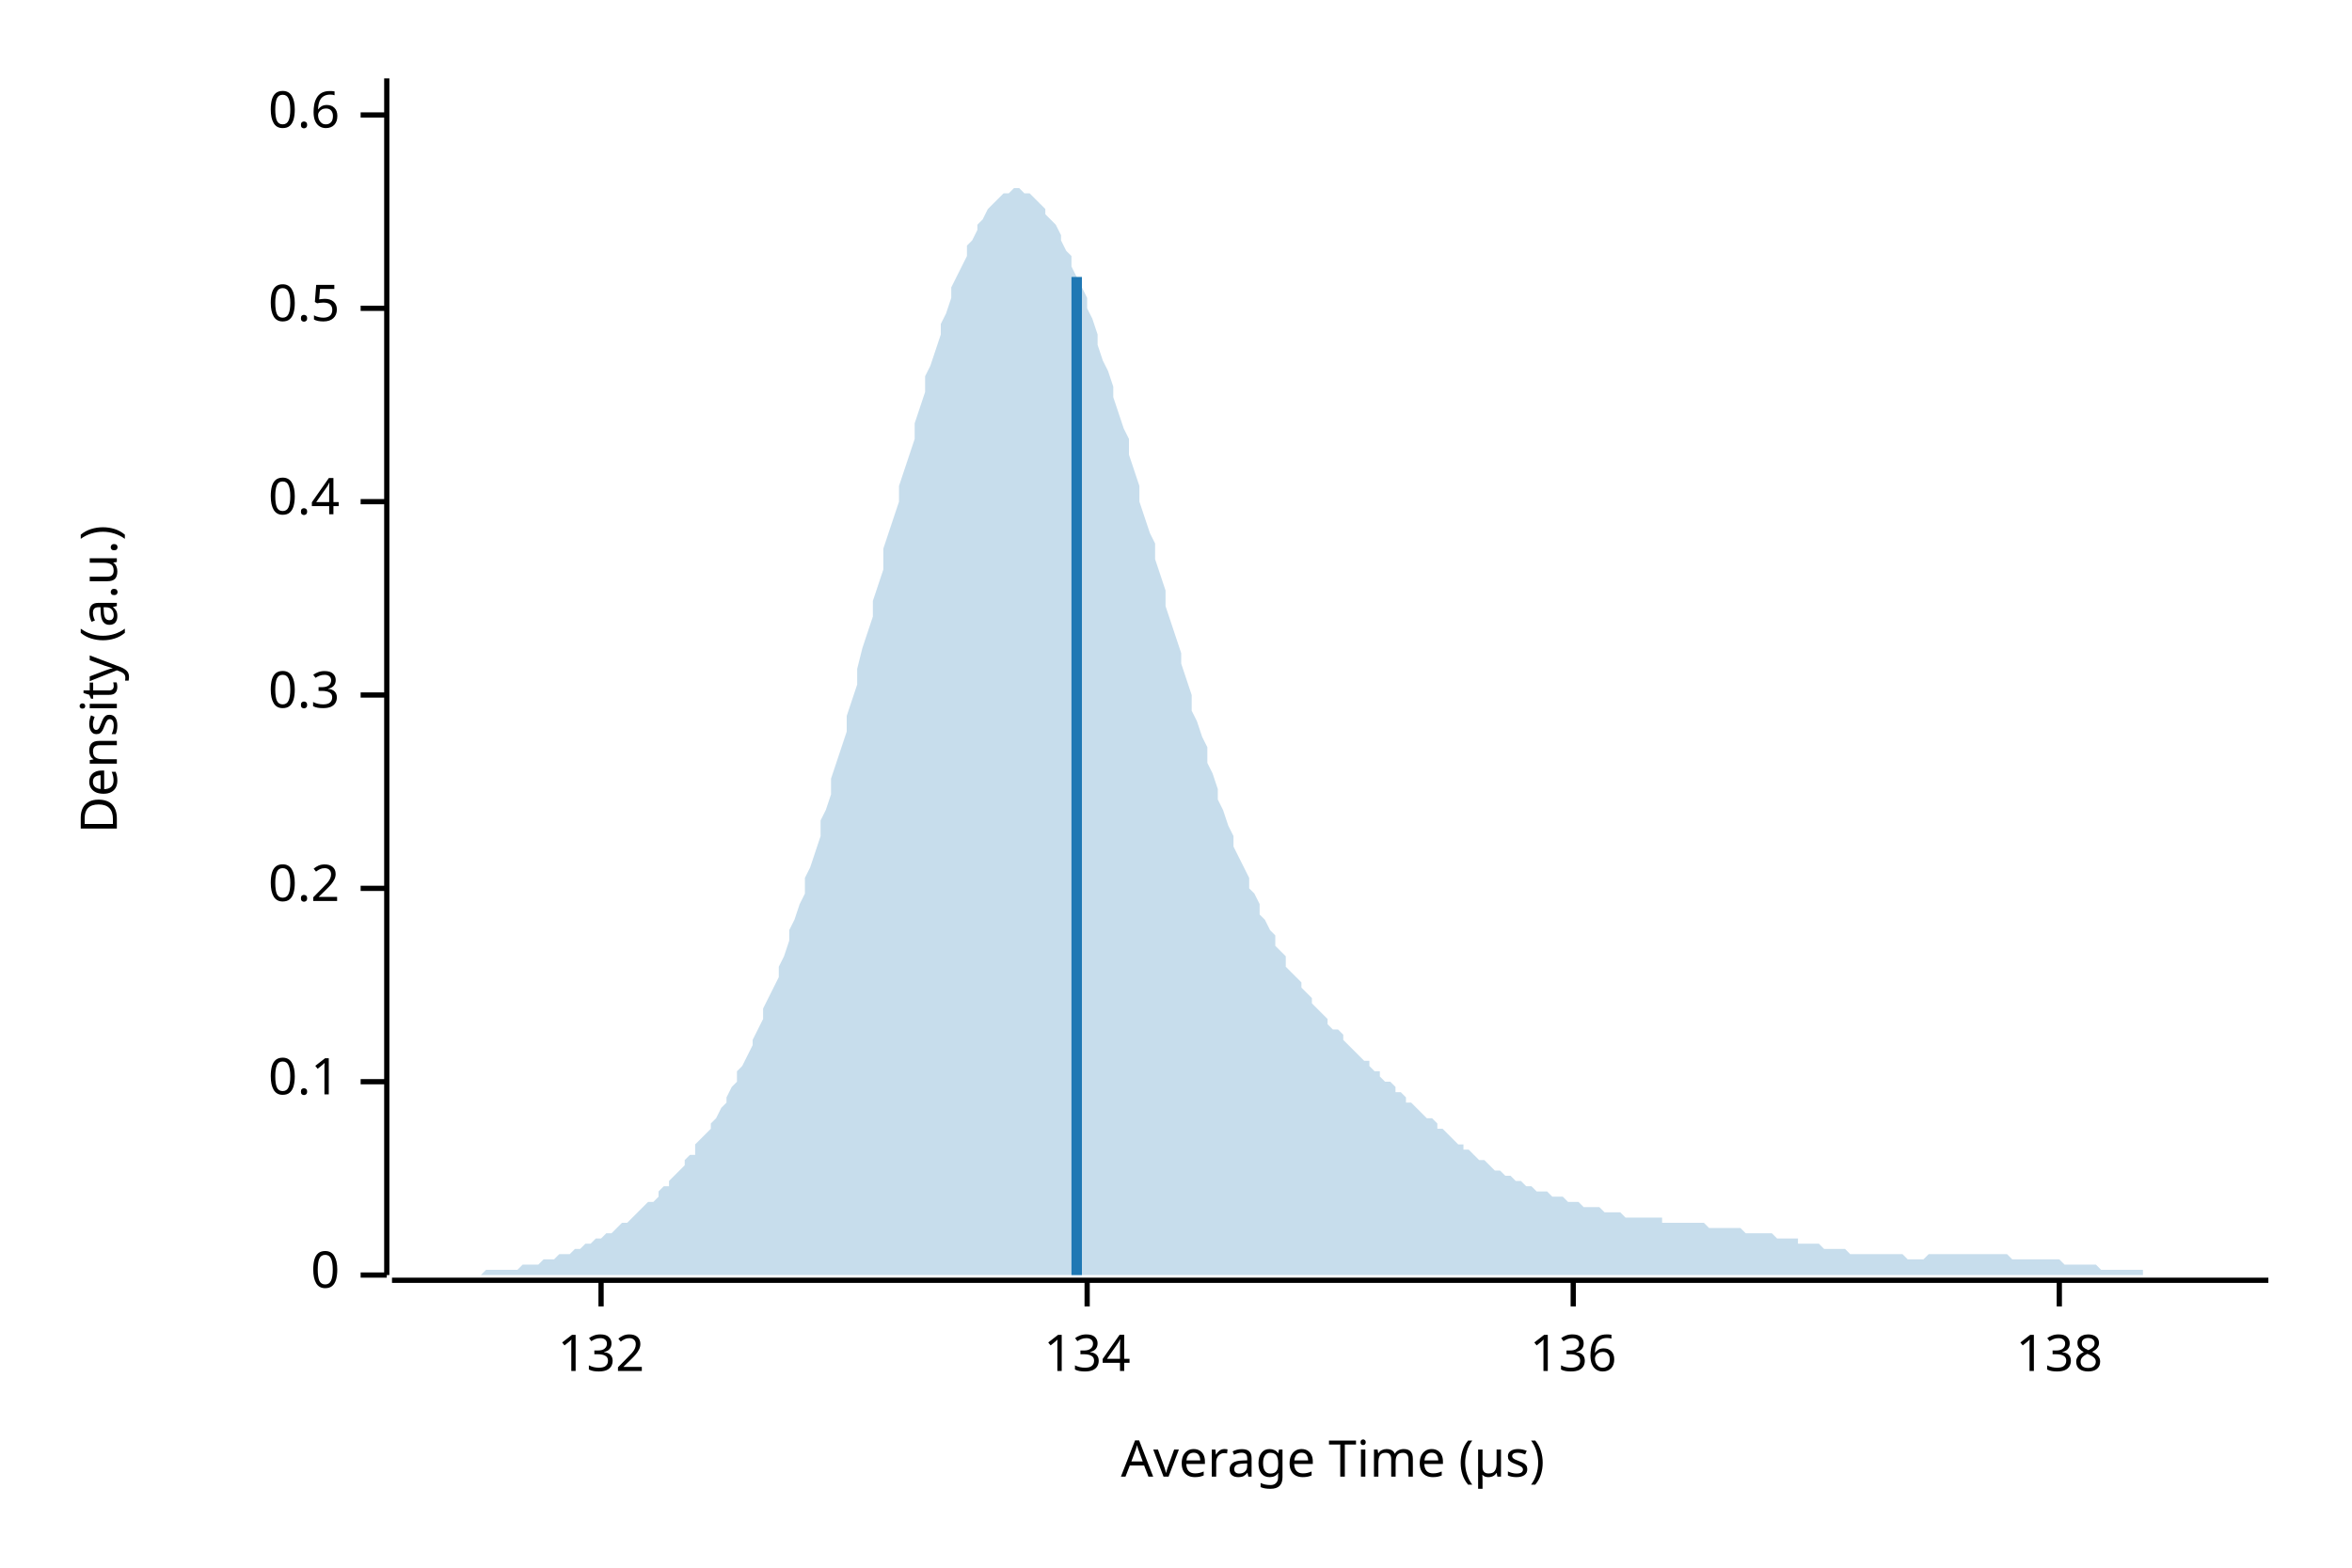
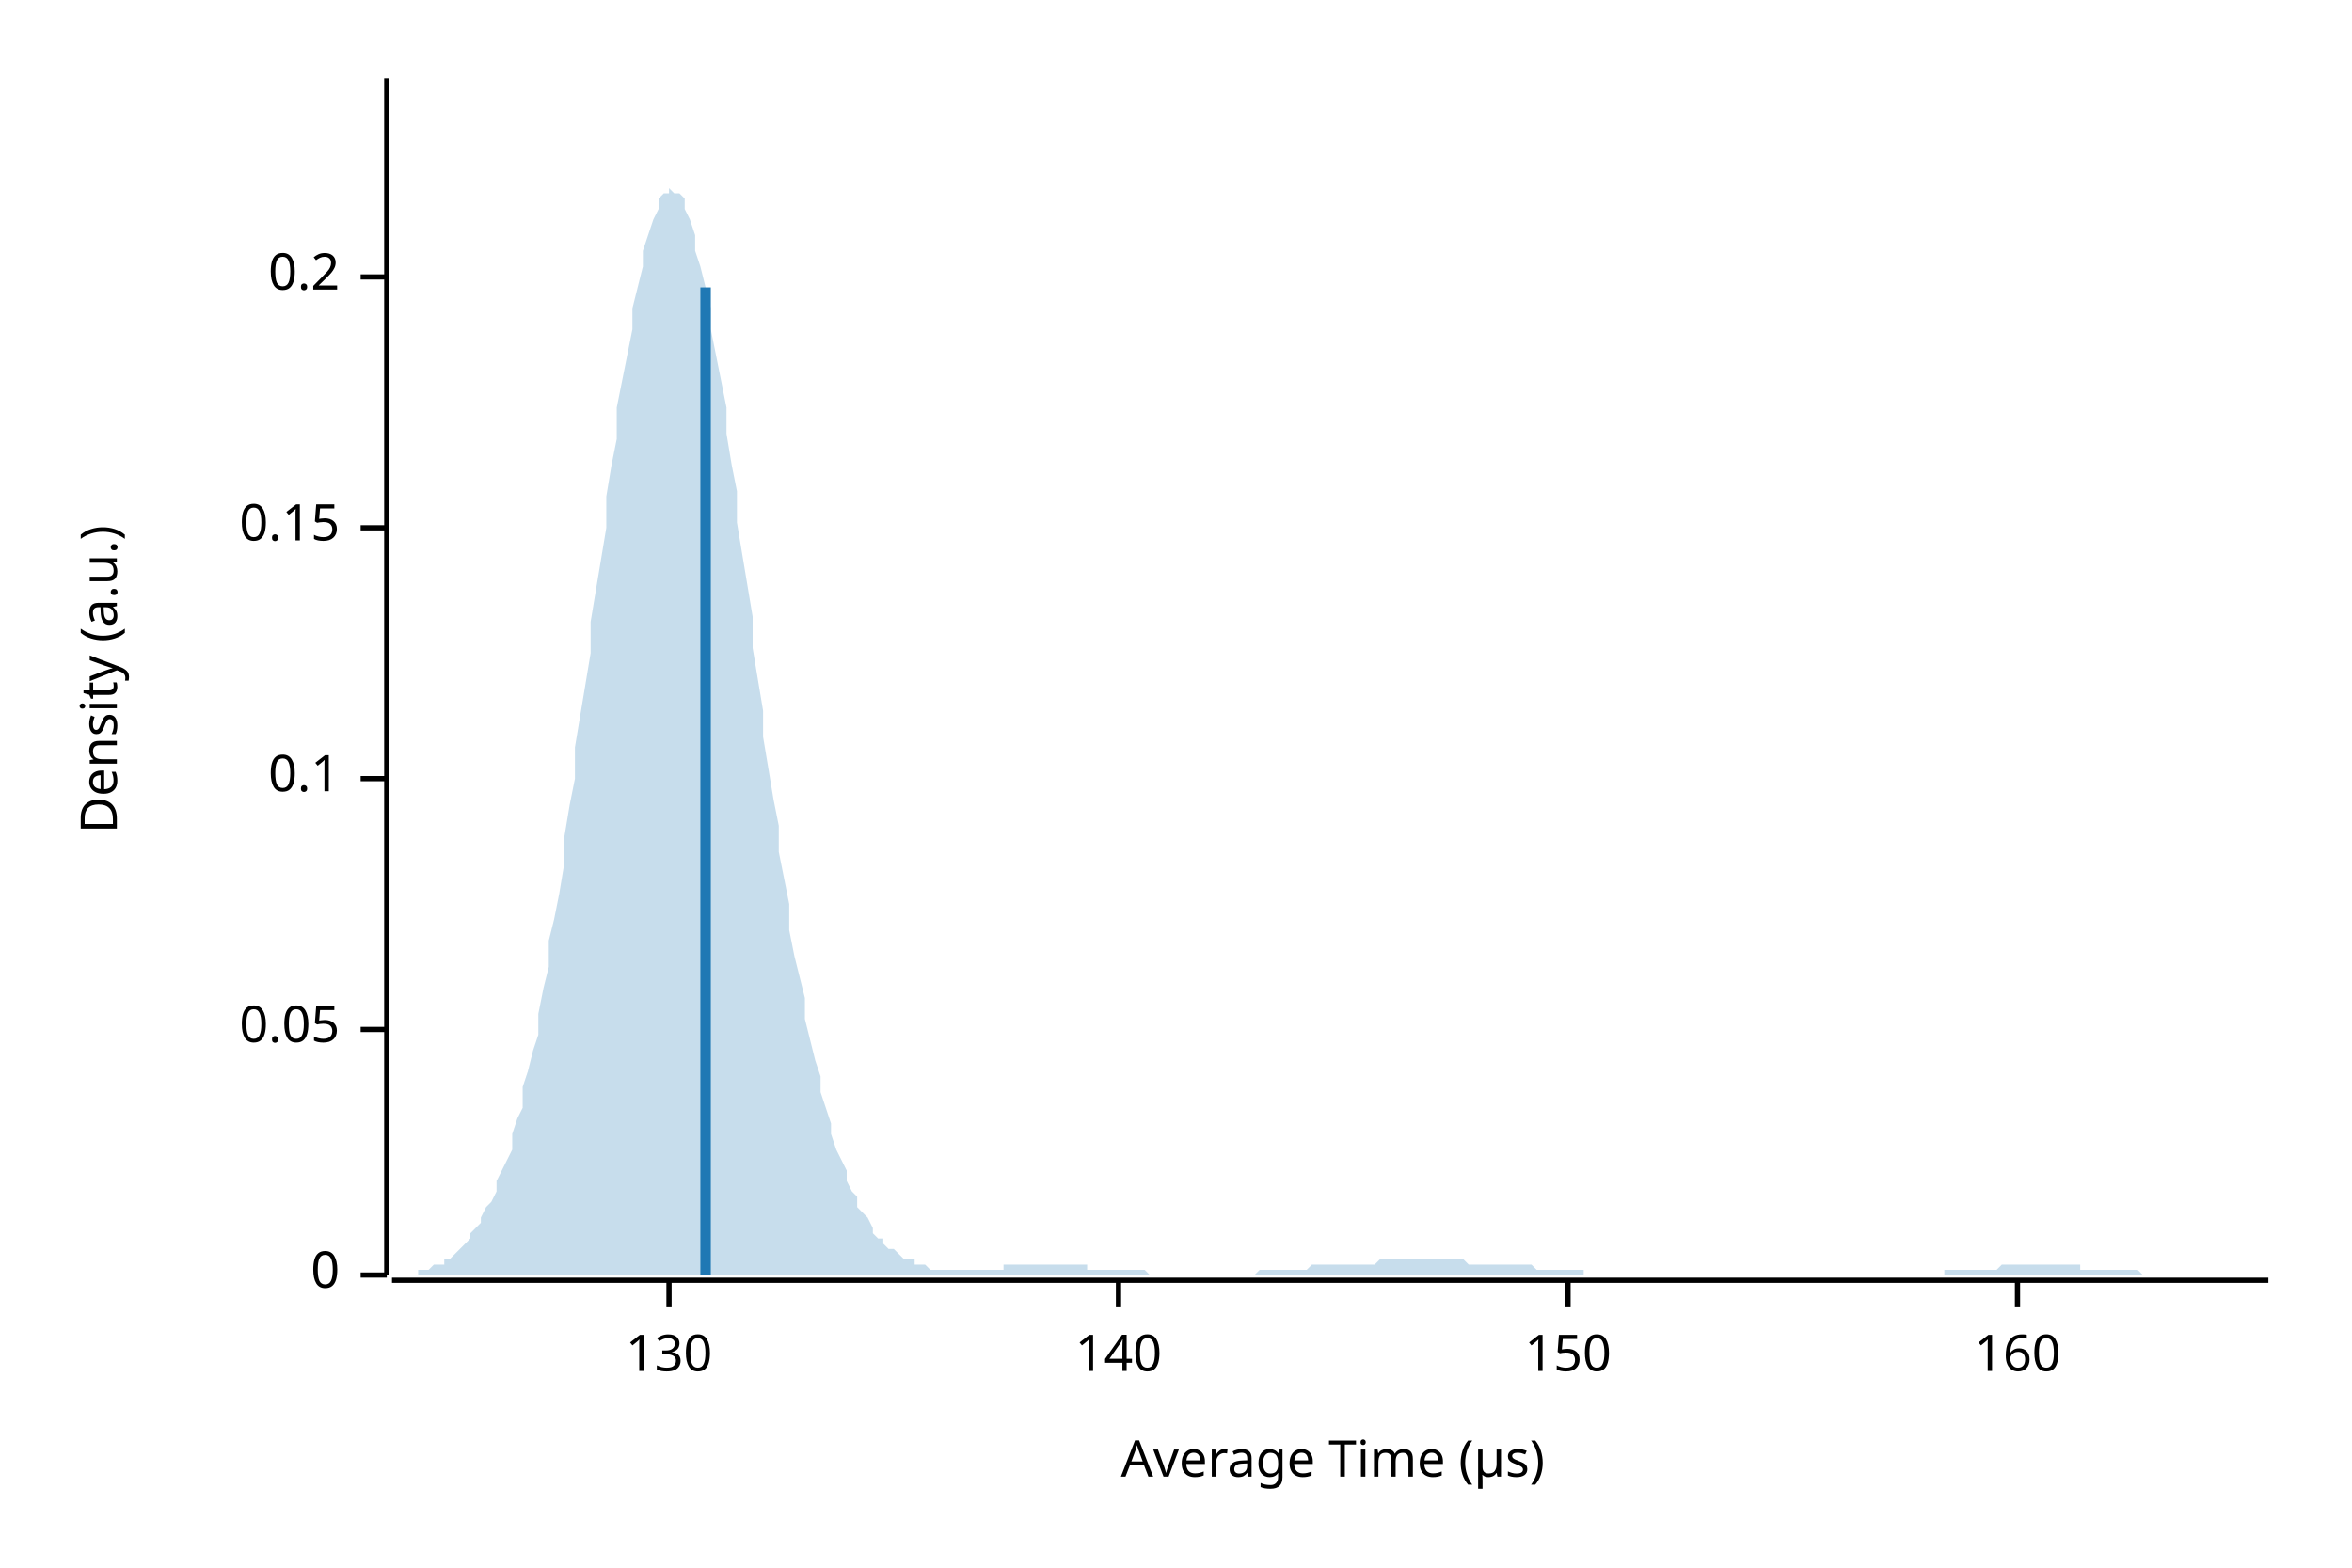
<svg xmlns="http://www.w3.org/2000/svg" width="450" height="300" viewBox="0 0 450 300">
  <text x="15" y="130" dy="0.76em" text-anchor="middle" font-family="sans-serif" font-size="9.677" opacity="1" fill="#000000" transform="rotate(270, 15, 130)">
Density (a.u.)
</text>
  <text x="255" y="285" dy="-0.5ex" text-anchor="middle" font-family="sans-serif" font-size="9.677" opacity="1" fill="#000000">
Average Time (µs)
</text>
  <polyline fill="none" opacity="1" stroke="#000000" stroke-width="1" points="74,15 74,244 " />
  <text x="65" y="244" dy="0.5ex" text-anchor="end" font-family="sans-serif" font-size="9.677" opacity="1" fill="#000000">
0
</text>
  <polyline fill="none" opacity="1" stroke="#000000" stroke-width="1" points="69,244 74,244 " />
-   <text x="65" y="207" dy="0.5ex" text-anchor="end" font-family="sans-serif" font-size="9.677" opacity="1" fill="#000000">
+   <text x="65" y="197" dy="0.5ex" text-anchor="end" font-family="sans-serif" font-size="9.677" opacity="1" fill="#000000">
+ 0.05
+ </text>
+   <polyline fill="none" opacity="1" stroke="#000000" stroke-width="1" points="69,197 74,197 " />
+   <text x="65" y="149" dy="0.5ex" text-anchor="end" font-family="sans-serif" font-size="9.677" opacity="1" fill="#000000">
0.1
</text>
-   <polyline fill="none" opacity="1" stroke="#000000" stroke-width="1" points="69,207 74,207 " />
-   <text x="65" y="170" dy="0.5ex" text-anchor="end" font-family="sans-serif" font-size="9.677" opacity="1" fill="#000000">
+   <polyline fill="none" opacity="1" stroke="#000000" stroke-width="1" points="69,149 74,149 " />
+   <text x="65" y="101" dy="0.5ex" text-anchor="end" font-family="sans-serif" font-size="9.677" opacity="1" fill="#000000">
+ 0.15
+ </text>
+   <polyline fill="none" opacity="1" stroke="#000000" stroke-width="1" points="69,101 74,101 " />
+   <text x="65" y="53" dy="0.5ex" text-anchor="end" font-family="sans-serif" font-size="9.677" opacity="1" fill="#000000">
0.2
</text>
-   <polyline fill="none" opacity="1" stroke="#000000" stroke-width="1" points="69,170 74,170 " />
-   <text x="65" y="133" dy="0.5ex" text-anchor="end" font-family="sans-serif" font-size="9.677" opacity="1" fill="#000000">
- 0.3
+   <polyline fill="none" opacity="1" stroke="#000000" stroke-width="1" points="69,53 74,53 " />
+   <polyline fill="none" opacity="1" stroke="#000000" stroke-width="1" points="75,245 434,245 " />
+   <text x="128" y="255" dy="0.76em" text-anchor="middle" font-family="sans-serif" font-size="9.677" opacity="1" fill="#000000">
+ 130
</text>
-   <polyline fill="none" opacity="1" stroke="#000000" stroke-width="1" points="69,133 74,133 " />
-   <text x="65" y="96" dy="0.5ex" text-anchor="end" font-family="sans-serif" font-size="9.677" opacity="1" fill="#000000">
- 0.4
+   <polyline fill="none" opacity="1" stroke="#000000" stroke-width="1" points="128,245 128,250 " />
+   <text x="214" y="255" dy="0.76em" text-anchor="middle" font-family="sans-serif" font-size="9.677" opacity="1" fill="#000000">
+ 140
</text>
-   <polyline fill="none" opacity="1" stroke="#000000" stroke-width="1" points="69,96 74,96 " />
-   <text x="65" y="59" dy="0.5ex" text-anchor="end" font-family="sans-serif" font-size="9.677" opacity="1" fill="#000000">
- 0.5
+   <polyline fill="none" opacity="1" stroke="#000000" stroke-width="1" points="214,245 214,250 " />
+   <text x="300" y="255" dy="0.76em" text-anchor="middle" font-family="sans-serif" font-size="9.677" opacity="1" fill="#000000">
+ 150
</text>
-   <polyline fill="none" opacity="1" stroke="#000000" stroke-width="1" points="69,59 74,59 " />
-   <text x="65" y="22" dy="0.5ex" text-anchor="end" font-family="sans-serif" font-size="9.677" opacity="1" fill="#000000">
- 0.6
+   <polyline fill="none" opacity="1" stroke="#000000" stroke-width="1" points="300,245 300,250 " />
+   <text x="386" y="255" dy="0.76em" text-anchor="middle" font-family="sans-serif" font-size="9.677" opacity="1" fill="#000000">
+ 160
</text>
-   <polyline fill="none" opacity="1" stroke="#000000" stroke-width="1" points="69,22 74,22 " />
-   <polyline fill="none" opacity="1" stroke="#000000" stroke-width="1" points="75,245 434,245 " />
-   <text x="115" y="255" dy="0.76em" text-anchor="middle" font-family="sans-serif" font-size="9.677" opacity="1" fill="#000000">
- 132
- </text>
-   <polyline fill="none" opacity="1" stroke="#000000" stroke-width="1" points="115,245 115,250 " />
-   <text x="208" y="255" dy="0.76em" text-anchor="middle" font-family="sans-serif" font-size="9.677" opacity="1" fill="#000000">
- 134
- </text>
-   <polyline fill="none" opacity="1" stroke="#000000" stroke-width="1" points="208,245 208,250 " />
-   <text x="301" y="255" dy="0.76em" text-anchor="middle" font-family="sans-serif" font-size="9.677" opacity="1" fill="#000000">
- 136
- </text>
-   <polyline fill="none" opacity="1" stroke="#000000" stroke-width="1" points="301,245 301,250 " />
-   <text x="394" y="255" dy="0.76em" text-anchor="middle" font-family="sans-serif" font-size="9.677" opacity="1" fill="#000000">
- 138
- </text>
-   <polyline fill="none" opacity="1" stroke="#000000" stroke-width="1" points="394,245 394,250 " />
-   <polygon opacity="0.25" fill="#1F78B4" points="75,244 75,244 76,244 77,244 77,244 78,244 79,244 80,244 80,244 81,244 82,244 82,244 83,244 84,244 85,244 85,244 86,244 87,244 87,244 88,244 89,244 90,244 90,244 91,244 92,244 92,244 93,243 94,243 95,243 95,243 96,243 97,243 98,243 98,243 99,243 100,242 100,242 101,242 102,242 103,242 103,242 104,241 105,241 105,241 106,241 107,240 108,240 108,240 109,240 110,239 110,239 111,239 112,238 113,238 113,238 114,237 115,237 116,236 116,236 117,236 118,235 118,235 119,234 120,234 121,233 121,233 122,232 123,231 123,231 124,230 125,230 126,229 126,228 127,227 128,227 128,226 129,225 130,224 131,223 131,222 132,221 133,221 133,219 134,218 135,217 136,216 136,215 137,214 138,212 139,211 139,210 140,208 141,207 141,205 142,204 143,202 144,200 144,199 145,197 146,195 146,193 147,191 148,189 149,187 149,185 150,183 151,180 151,178 152,176 153,173 154,171 154,168 155,166 156,163 157,160 157,157 158,155 159,152 159,149 160,146 161,143 162,140 162,137 163,134 164,131 164,128 165,124 166,121 167,118 167,115 168,112 169,109 169,105 170,102 171,99 172,96 172,93 173,90 174,87 175,84 175,81 176,78 177,75 177,72 178,70 179,67 180,64 180,62 181,60 182,57 182,55 183,53 184,51 185,49 185,47 186,46 187,44 187,43 188,42 189,40 190,39 190,39 191,38 192,37 192,37 193,37 194,36 195,36 195,36 196,37 197,37 198,38 198,38 199,39 200,40 200,41 201,42 202,43 203,45 203,46 204,48 205,49 205,51 206,53 207,55 208,57 208,59 209,61 210,64 210,66 211,69 212,71 213,74 213,76 214,79 215,82 216,84 216,87 217,90 218,93 218,96 219,99 220,102 221,104 221,107 222,110 223,113 223,116 224,119 225,122 226,125 226,127 227,130 228,133 228,136 229,138 230,141 231,143 231,146 232,148 233,151 233,153 234,155 235,158 236,160 236,162 237,164 238,166 239,168 239,170 240,171 241,173 241,175 242,176 243,178 244,179 244,181 245,182 246,183 246,185 247,186 248,187 249,188 249,189 250,190 251,191 251,192 252,193 253,194 254,195 254,196 255,197 256,197 257,198 257,199 258,200 259,201 259,201 260,202 261,203 262,203 262,204 263,205 264,205 264,206 265,207 266,207 267,208 267,209 268,209 269,210 269,211 270,211 271,212 272,213 272,213 273,214 274,214 275,215 275,216 276,216 277,217 277,217 278,218 279,219 280,219 280,220 281,220 282,221 282,221 283,222 284,222 285,223 285,223 286,224 287,224 287,224 288,225 289,225 290,226 290,226 291,226 292,227 292,227 293,227 294,228 295,228 295,228 296,228 297,229 298,229 298,229 299,229 300,230 300,230 301,230 302,230 303,231 303,231 304,231 305,231 305,231 306,231 307,232 308,232 308,232 309,232 310,232 310,232 311,233 312,233 313,233 313,233 314,233 315,233 316,233 316,233 317,233 318,233 318,234 319,234 320,234 321,234 321,234 322,234 323,234 323,234 324,234 325,234 326,234 326,234 327,235 328,235 328,235 329,235 330,235 331,235 331,235 332,235 333,235 333,235 334,236 335,236 336,236 336,236 337,236 338,236 339,236 339,236 340,237 341,237 341,237 342,237 343,237 344,237 344,238 345,238 346,238 346,238 347,238 348,238 349,239 349,239 350,239 351,239 351,239 352,239 353,239 354,240 354,240 355,240 356,240 357,240 357,240 358,240 359,240 359,240 360,240 361,240 362,240 362,240 363,240 364,240 364,240 365,241 366,241 367,241 367,241 368,241 369,240 369,240 370,240 371,240 372,240 372,240 373,240 374,240 375,240 375,240 376,240 377,240 377,240 378,240 379,240 380,240 380,240 381,240 382,240 382,240 383,240 384,240 385,241 385,241 386,241 387,241 387,241 388,241 389,241 390,241 390,241 391,241 392,241 392,241 393,241 394,241 395,242 395,242 396,242 397,242 398,242 398,242 399,242 400,242 400,242 401,242 402,243 403,243 403,243 404,243 405,243 405,243 406,243 407,243 408,243 408,243 409,243 410,243 410,244 411,244 412,244 413,244 413,244 414,244 415,244 416,244 416,244 417,244 418,244 418,244 419,244 420,244 421,244 421,244 422,244 423,244 423,244 424,244 425,244 426,244 426,244 427,244 428,244 428,244 429,244 430,244 431,244 431,244 432,244 433,244 434,244 434,244 75,244 " />
-   <polyline fill="none" opacity="1" stroke="#1F78B4" stroke-width="2" points="206,244 206,53 " />
+   <polyline fill="none" opacity="1" stroke="#000000" stroke-width="1" points="386,245 386,250 " />
+   <polygon opacity="0.25" fill="#1F78B4" points="75,244 75,244 76,244 77,244 77,244 78,244 79,244 80,244 80,243 81,243 82,243 82,243 83,242 84,242 85,242 85,241 86,241 87,240 87,240 88,239 89,238 90,237 90,236 91,235 92,234 92,233 93,231 94,230 95,228 95,226 96,224 97,222 98,220 98,217 99,214 100,212 100,208 101,205 102,201 103,198 103,194 104,189 105,185 105,180 106,176 107,171 108,165 108,160 109,154 110,149 110,143 111,137 112,131 113,125 113,119 114,113 115,107 116,101 116,95 117,89 118,84 118,78 119,73 120,68 121,63 121,59 122,55 123,51 123,48 124,45 125,42 126,40 126,38 127,37 128,37 128,36 129,37 130,37 131,38 131,40 132,42 133,45 133,48 134,51 135,55 136,59 136,63 137,68 138,73 139,78 139,83 140,89 141,94 141,100 142,106 143,112 144,118 144,124 145,130 146,136 146,141 147,147 148,153 149,158 149,163 150,168 151,173 151,178 152,183 153,187 154,191 154,195 155,199 156,203 157,206 157,209 158,212 159,215 159,217 160,220 161,222 162,224 162,226 163,228 164,229 164,231 165,232 166,233 167,235 167,236 168,237 169,237 169,238 170,239 171,239 172,240 172,240 173,241 174,241 175,241 175,242 176,242 177,242 177,242 178,243 179,243 180,243 180,243 181,243 182,243 182,243 183,243 184,243 185,243 185,243 186,243 187,243 187,243 188,243 189,243 190,243 190,243 191,243 192,243 192,242 193,242 194,242 195,242 195,242 196,242 197,242 198,242 198,242 199,242 200,242 200,242 201,242 202,242 203,242 203,242 204,242 205,242 205,242 206,242 207,242 208,242 208,243 209,243 210,243 210,243 211,243 212,243 213,243 213,243 214,243 215,243 216,243 216,243 217,243 218,243 218,243 219,243 220,244 221,244 221,244 222,244 223,244 223,244 224,244 225,244 226,244 226,244 227,244 228,244 228,244 229,244 230,244 231,244 231,244 232,244 233,244 233,244 234,244 235,244 236,244 236,244 237,244 238,244 239,244 239,244 240,244 241,243 241,243 242,243 243,243 244,243 244,243 245,243 246,243 246,243 247,243 248,243 249,243 249,243 250,243 251,242 251,242 252,242 253,242 254,242 254,242 255,242 256,242 257,242 257,242 258,242 259,242 259,242 260,242 261,242 262,242 262,242 263,242 264,241 264,241 265,241 266,241 267,241 267,241 268,241 269,241 269,241 270,241 271,241 272,241 272,241 273,241 274,241 275,241 275,241 276,241 277,241 277,241 278,241 279,241 280,241 280,241 281,242 282,242 282,242 283,242 284,242 285,242 285,242 286,242 287,242 287,242 288,242 289,242 290,242 290,242 291,242 292,242 292,242 293,242 294,243 295,243 295,243 296,243 297,243 298,243 298,243 299,243 300,243 300,243 301,243 302,243 303,243 303,244 304,244 305,244 305,244 306,244 307,244 308,244 308,244 309,244 310,244 310,244 311,244 312,244 313,244 313,244 314,244 315,244 316,244 316,244 317,244 318,244 318,244 319,244 320,244 321,244 321,244 322,244 323,244 323,244 324,244 325,244 326,244 326,244 327,244 328,244 328,244 329,244 330,244 331,244 331,244 332,244 333,244 333,244 334,244 335,244 336,244 336,244 337,244 338,244 339,244 339,244 340,244 341,244 341,244 342,244 343,244 344,244 344,244 345,244 346,244 346,244 347,244 348,244 349,244 349,244 350,244 351,244 351,244 352,244 353,244 354,244 354,244 355,244 356,244 357,244 357,244 358,244 359,244 359,244 360,244 361,244 362,244 362,244 363,244 364,244 364,244 365,244 366,244 367,244 367,244 368,244 369,244 369,244 370,244 371,244 372,244 372,243 373,243 374,243 375,243 375,243 376,243 377,243 377,243 378,243 379,243 380,243 380,243 381,243 382,243 382,243 383,242 384,242 385,242 385,242 386,242 387,242 387,242 388,242 389,242 390,242 390,242 391,242 392,242 392,242 393,242 394,242 395,242 395,242 396,242 397,242 398,242 398,243 399,243 400,243 400,243 401,243 402,243 403,243 403,243 404,243 405,243 405,243 406,243 407,243 408,243 408,243 409,243 410,244 410,244 411,244 412,244 413,244 413,244 414,244 415,244 416,244 416,244 417,244 418,244 418,244 419,244 420,244 421,244 421,244 422,244 423,244 423,244 424,244 425,244 426,244 426,244 427,244 428,244 428,244 429,244 430,244 431,244 431,244 432,244 433,244 434,244 434,244 75,244 " />
+   <polyline fill="none" opacity="1" stroke="#1F78B4" stroke-width="2" points="135,244 135,55 " />
</svg>
